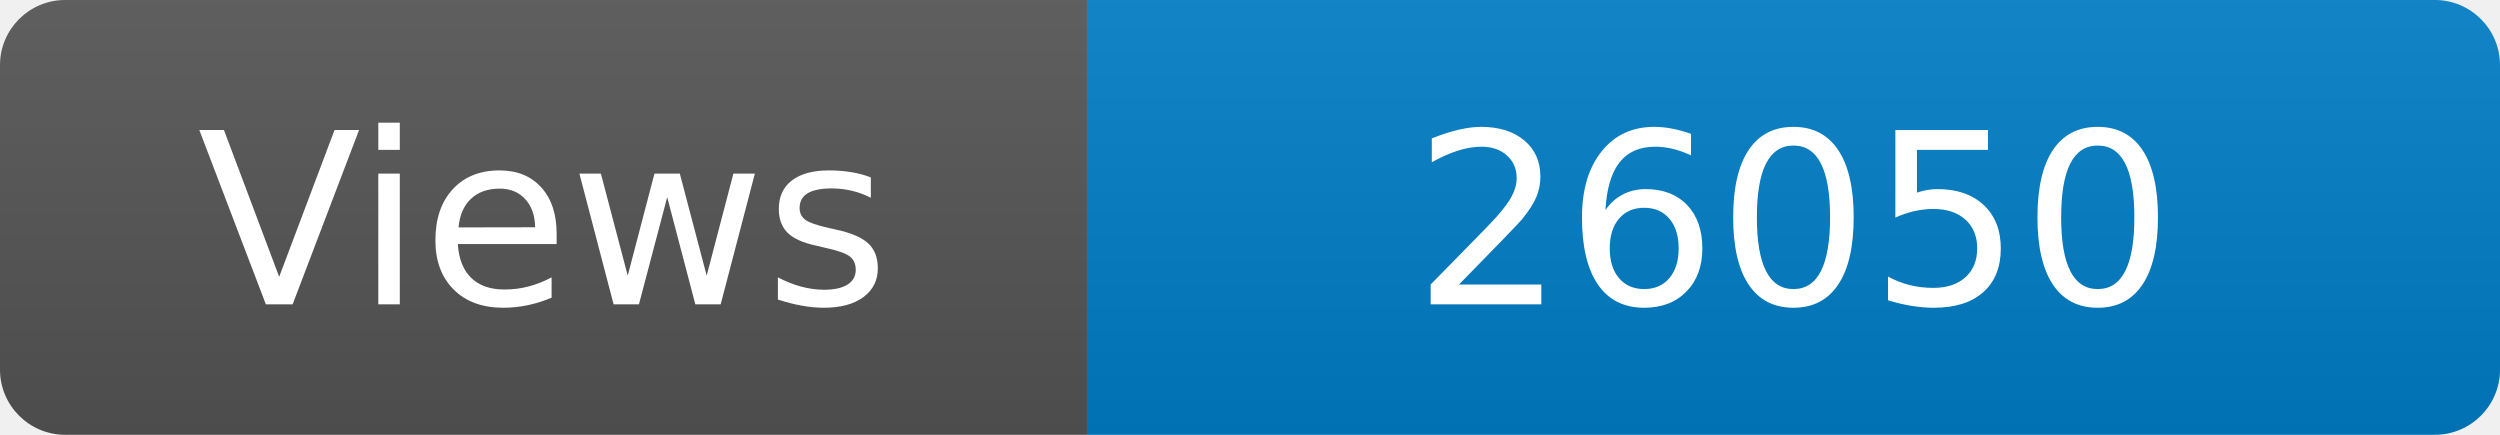
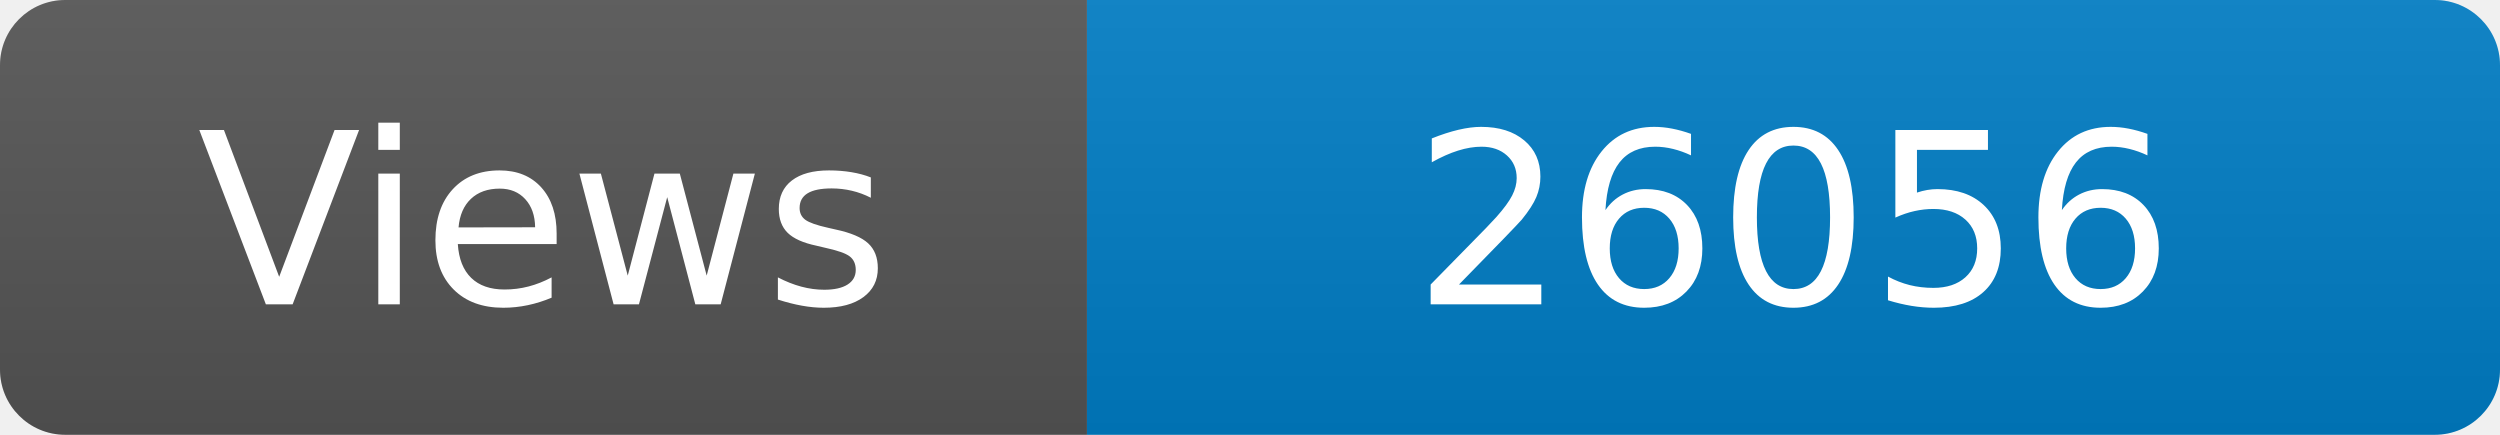
<svg xmlns="http://www.w3.org/2000/svg" width="115" height="20" role="img" aria-label="Maintained?: yes">
  <linearGradient id="s" x2="0" y2="100%">
    <stop offset="0" stop-color="#bbb" stop-opacity=".1" />
    <stop offset="1" stop-opacity=".1" />
  </linearGradient>
  <clipPath id="r">
    <rect width="115" height="20" rx="3" fill="#fff" />
  </clipPath>
  <g clip-path="url(#r)">
    <rect width="50" height="20" fill="#555" />
    <rect x="50" width="160" height="20" fill="#007ec6" />
    <rect width="115" height="20" fill="url(#s)" />
  </g>
  <g fill="#fff" text-anchor="middle" font-family="Verdana,Geneva,DejaVu Sans,sans-serif" font-size="110">
    <text x="250" y="140" transform="scale(.1)" fill="#fff">Views</text>
-     <text x="825" y="140" transform="scale(.1)" fill="#fff">26050</text>
+     <text x="825" y="140" transform="scale(.1)" fill="#fff">26056</text>
  </g>
</svg>
